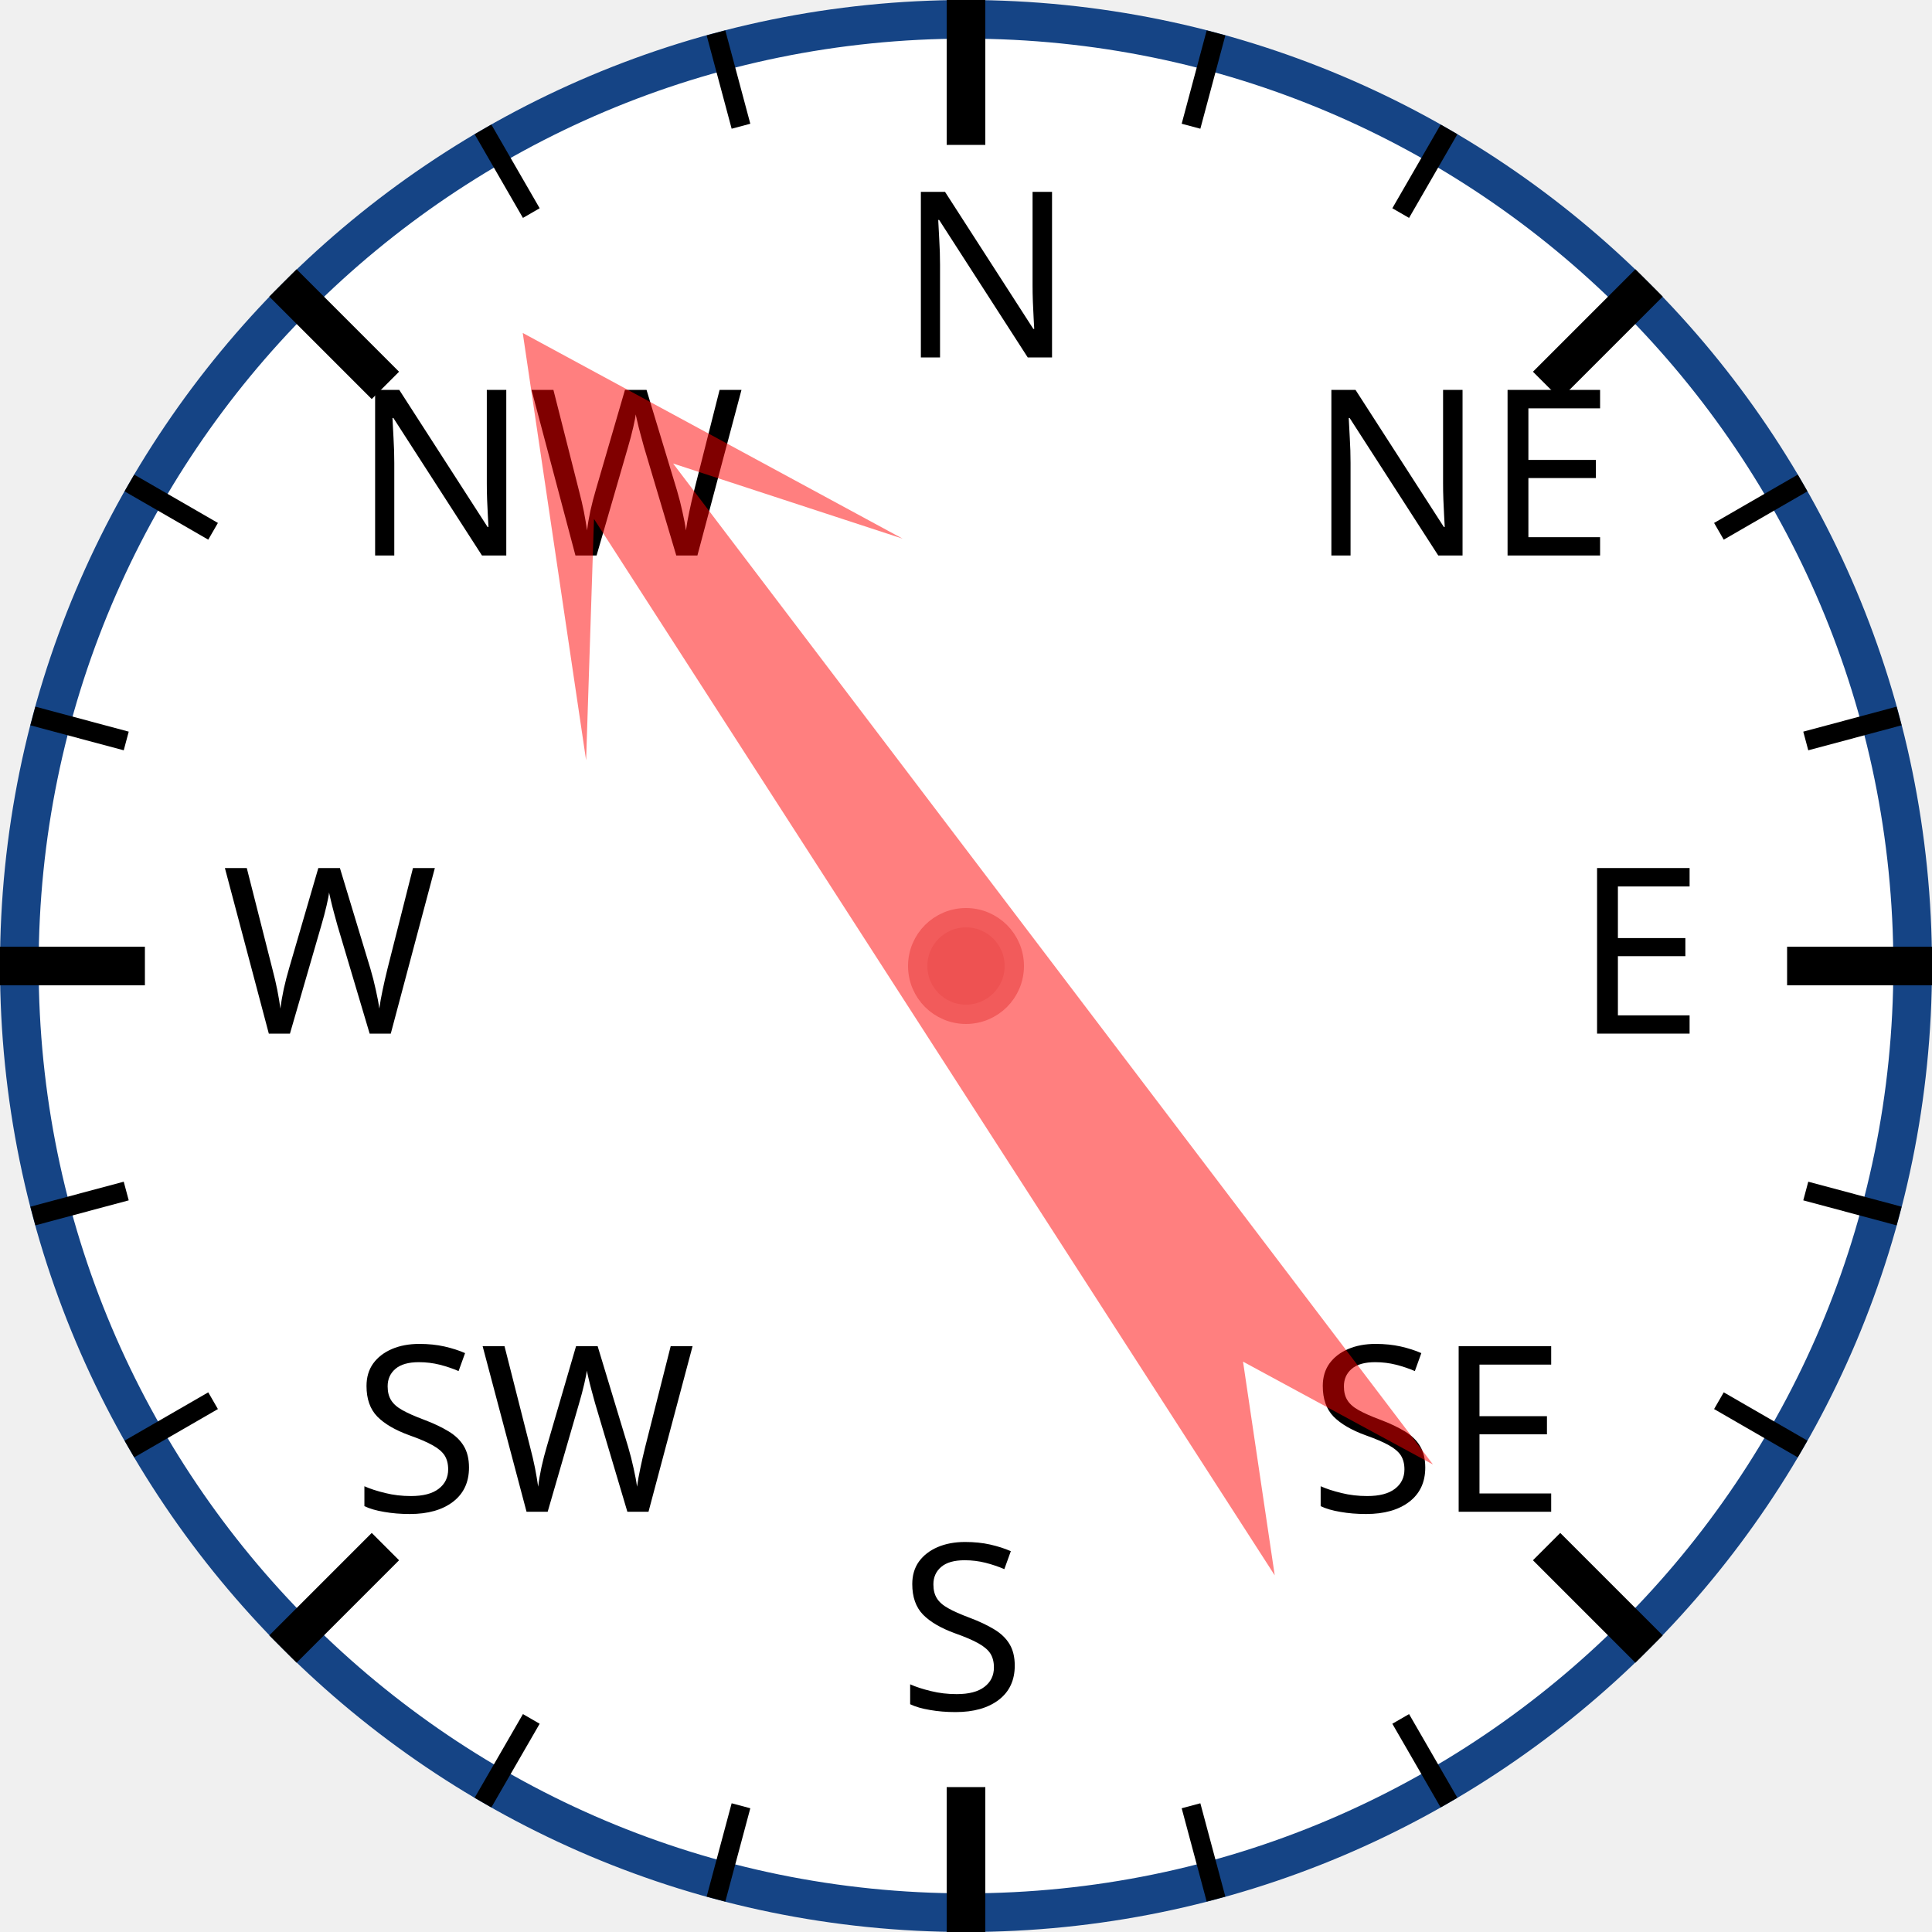
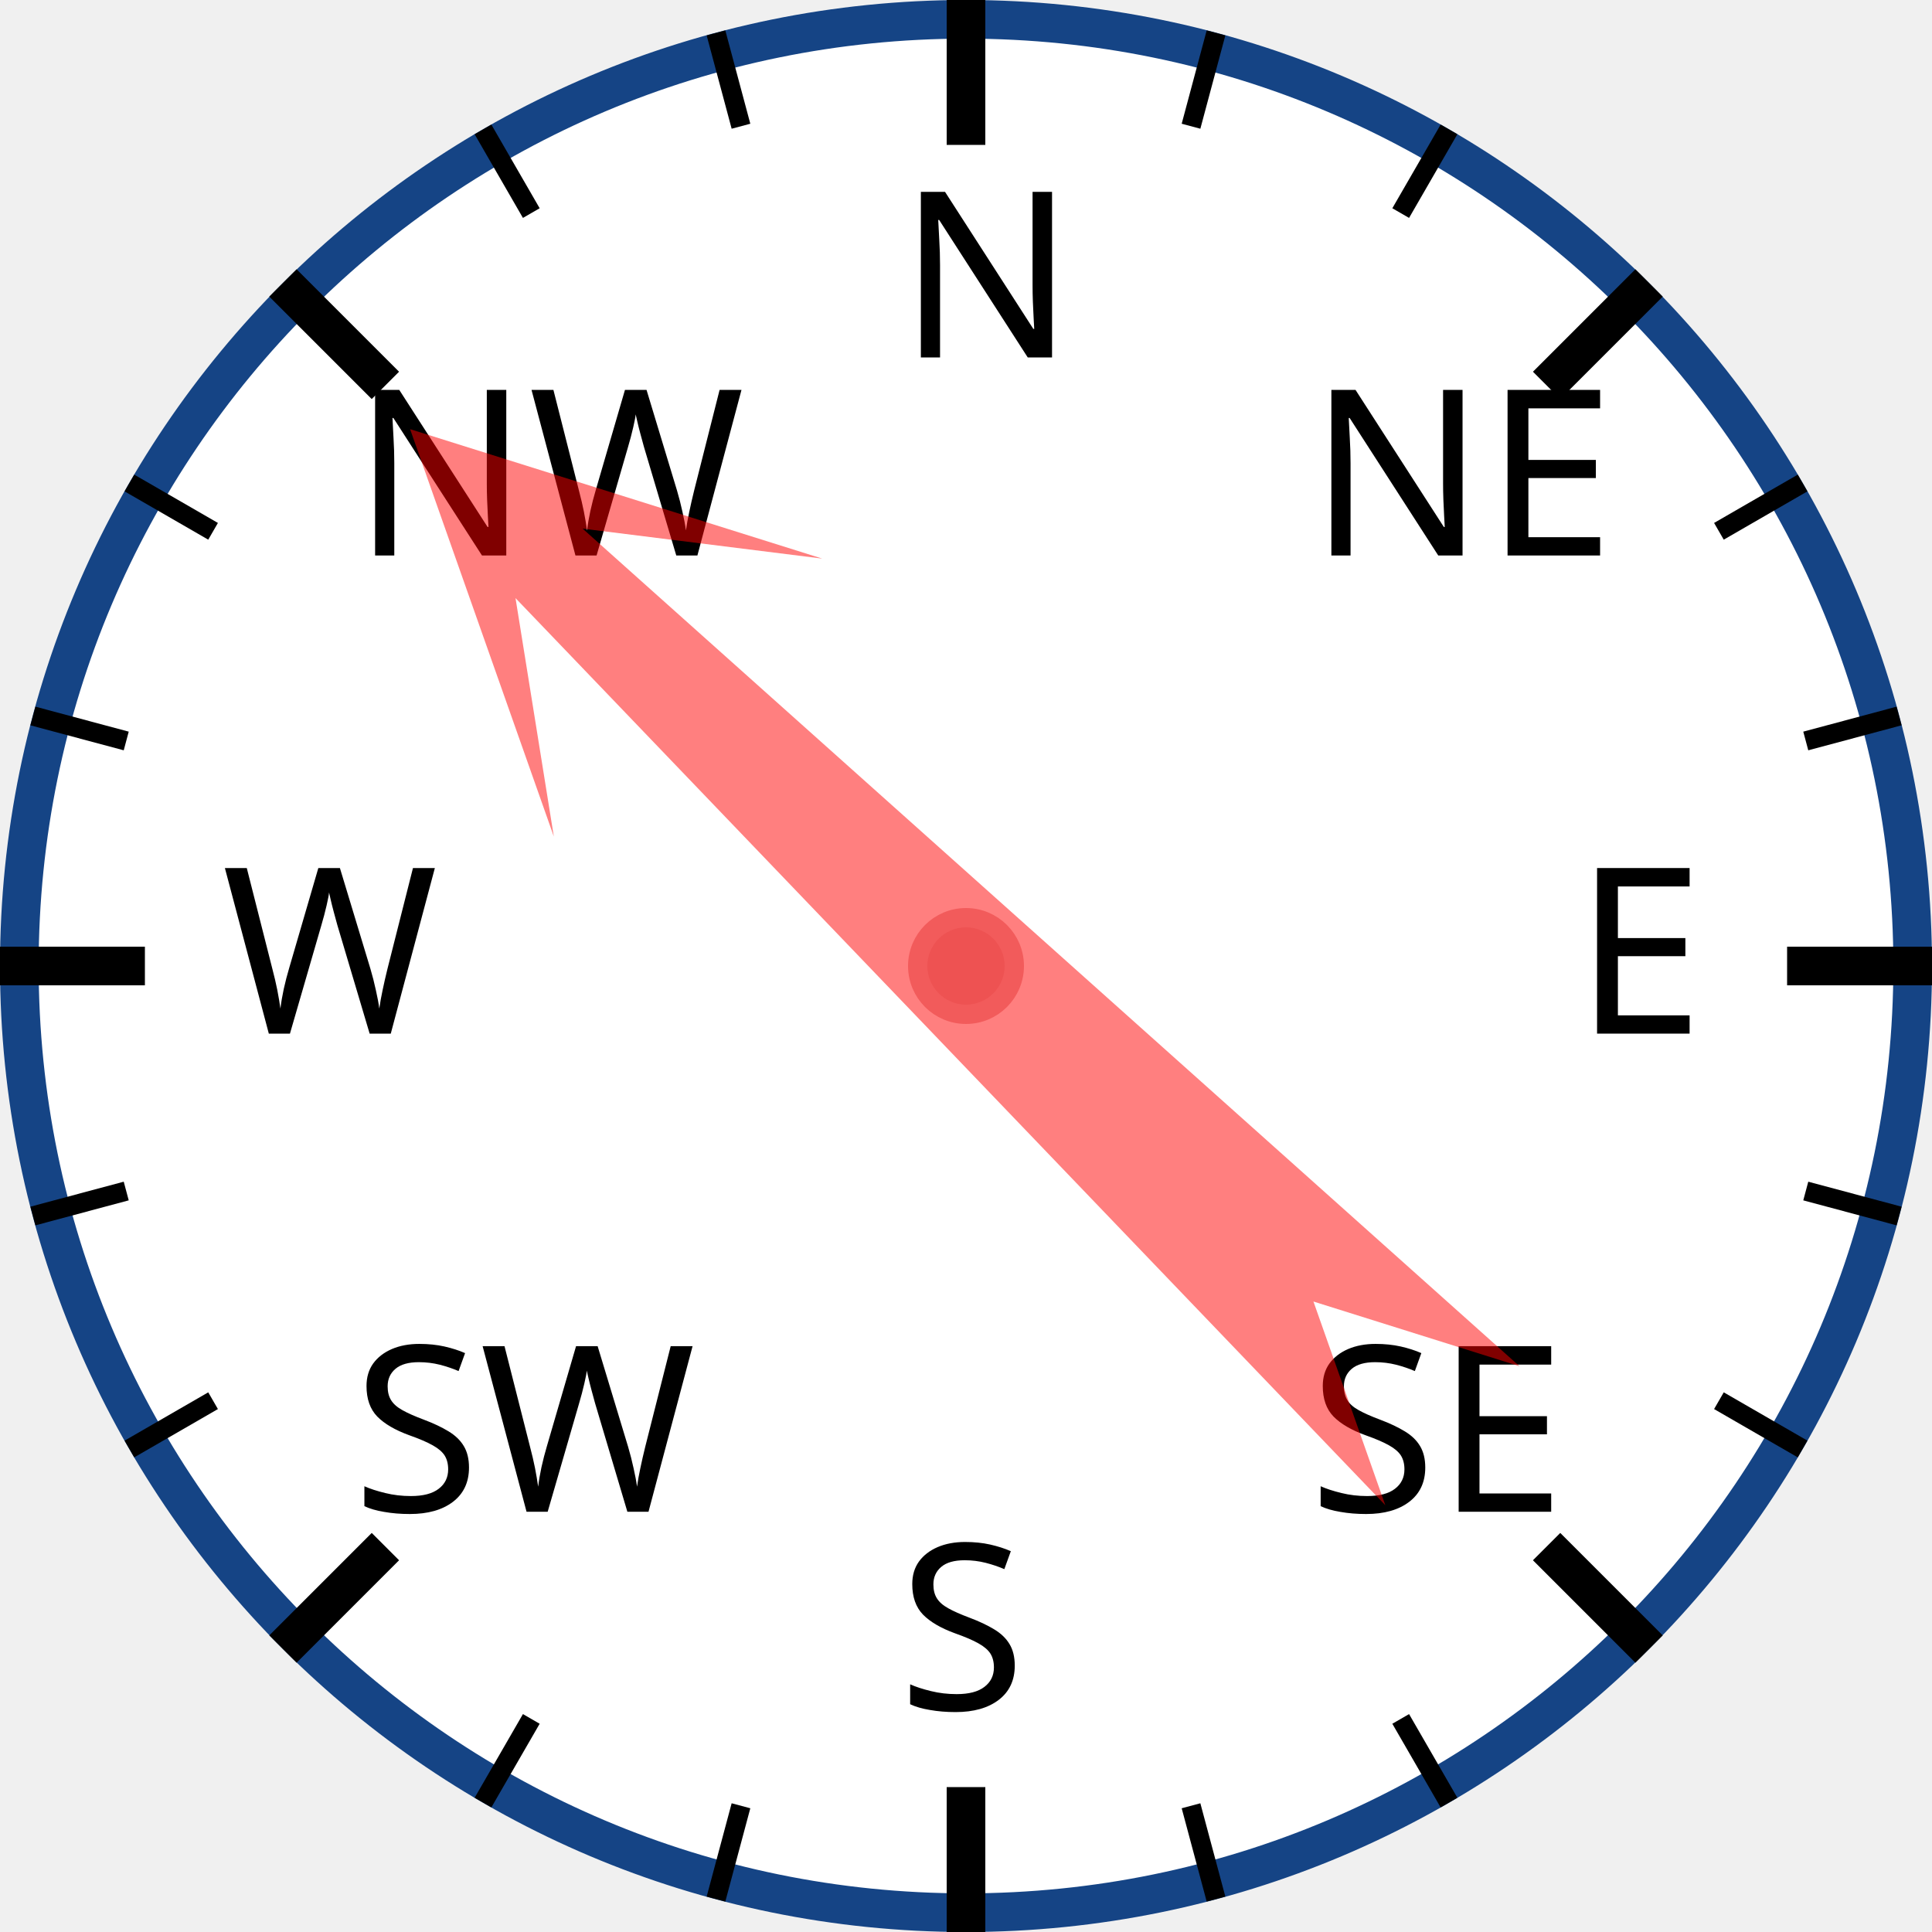
<svg xmlns="http://www.w3.org/2000/svg" width="120px" height="120px" viewBox="0 0 200 200">
  <circle cx="100" cy="100" r="98" style="fill: white; stroke: #154485; stroke-width: 4;" />
  <text x="93.0" y="37.0" style="font-family: sans-serif; font-size: 18pt;">N</text>
  <line x1="100.0" y1="0.0" x2="100.0" y2="15.0" style="stroke: black; stroke-width: 4;" />
  <line x1="74.118" y1="3.407" x2="76.706" y2="13.067" style="stroke: black; stroke-width: 2;" />
  <line x1="50" y1="13.397" x2="55" y2="22.058" style="stroke: black; stroke-width: 2;" />
  <text x="36.503" y="57.503" style="font-family: sans-serif; font-size: 18pt;">NW</text>
  <line x1="29.289" y1="29.289" x2="39.896" y2="39.896" style="stroke: black; stroke-width: 4;" />
  <line x1="13.397" y1="50" x2="22.058" y2="55" style="stroke: black; stroke-width: 2;" />
  <line x1="3.407" y1="74.118" x2="13.067" y2="76.706" style="stroke: black; stroke-width: 2;" />
  <text x="23.0" y="107.0" style="font-family: sans-serif; font-size: 18pt;">W</text>
  <line x1="0.0" y1="100.0" x2="15.0" y2="100.0" style="stroke: black; stroke-width: 4;" />
  <line x1="3.407" y1="125.882" x2="13.067" y2="123.294" style="stroke: black; stroke-width: 2;" />
  <line x1="13.397" y1="150" x2="22.058" y2="145" style="stroke: black; stroke-width: 2;" />
  <text x="36.503" y="156.497" style="font-family: sans-serif; font-size: 18pt;">SW</text>
  <line x1="29.289" y1="170.711" x2="39.896" y2="160.104" style="stroke: black; stroke-width: 4;" />
  <line x1="50" y1="186.603" x2="55" y2="177.942" style="stroke: black; stroke-width: 2;" />
  <line x1="74.118" y1="196.593" x2="76.706" y2="186.933" style="stroke: black; stroke-width: 2;" />
  <text x="93" y="177.0" style="font-family: sans-serif; font-size: 18pt;">S</text>
  <line x1="100" y1="200.0" x2="100" y2="185.0" style="stroke: black; stroke-width: 4;" />
  <line x1="125.882" y1="196.593" x2="123.294" y2="186.933" style="stroke: black; stroke-width: 2;" />
  <line x1="150.0" y1="186.603" x2="145.0" y2="177.942" style="stroke: black; stroke-width: 2;" />
  <text x="135.497" y="156.497" style="font-family: sans-serif; font-size: 18pt;">SE</text>
  <line x1="170.711" y1="170.711" x2="160.104" y2="160.104" style="stroke: black; stroke-width: 4;" />
  <line x1="186.603" y1="150" x2="177.942" y2="145" style="stroke: black; stroke-width: 2;" />
  <line x1="196.593" y1="125.882" x2="186.933" y2="123.294" style="stroke: black; stroke-width: 2;" />
  <text x="163.0" y="107" style="font-family: sans-serif; font-size: 18pt;">E</text>
  <line x1="200.0" y1="100" x2="185.0" y2="100" style="stroke: black; stroke-width: 4;" />
  <line x1="196.593" y1="74.118" x2="186.933" y2="76.706" style="stroke: black; stroke-width: 2;" />
  <line x1="186.603" y1="50" x2="177.942" y2="55" style="stroke: black; stroke-width: 2;" />
  <text x="135.497" y="57.503" style="font-family: sans-serif; font-size: 18pt;">NE</text>
  <line x1="170.711" y1="29.289" x2="160.104" y2="39.896" style="stroke: black; stroke-width: 4;" />
  <line x1="150" y1="13.397" x2="145" y2="22.058" style="stroke: black; stroke-width: 2;" />
  <line x1="125.882" y1="3.407" x2="123.294" y2="13.067" style="stroke: black; stroke-width: 2;" />
-   <polygon points="100 20 120 60 105 40 110 170 100 150 90 170 95 40 80 60" style="fill: red; fill-opacity: 0.5;" transform="rotate(325,100,100)" />
+   <polygon points="100 20 120 60 105 40 110 170 100 150 90 170 95 40 80 60" style="fill: red; fill-opacity: 0.5;" transform="rotate(314,100,100)" />
  <circle cx="100" cy="100" r="5" style="fill: #EE5252; stroke: #F25B5B; stroke-width: 2;" />
</svg>
